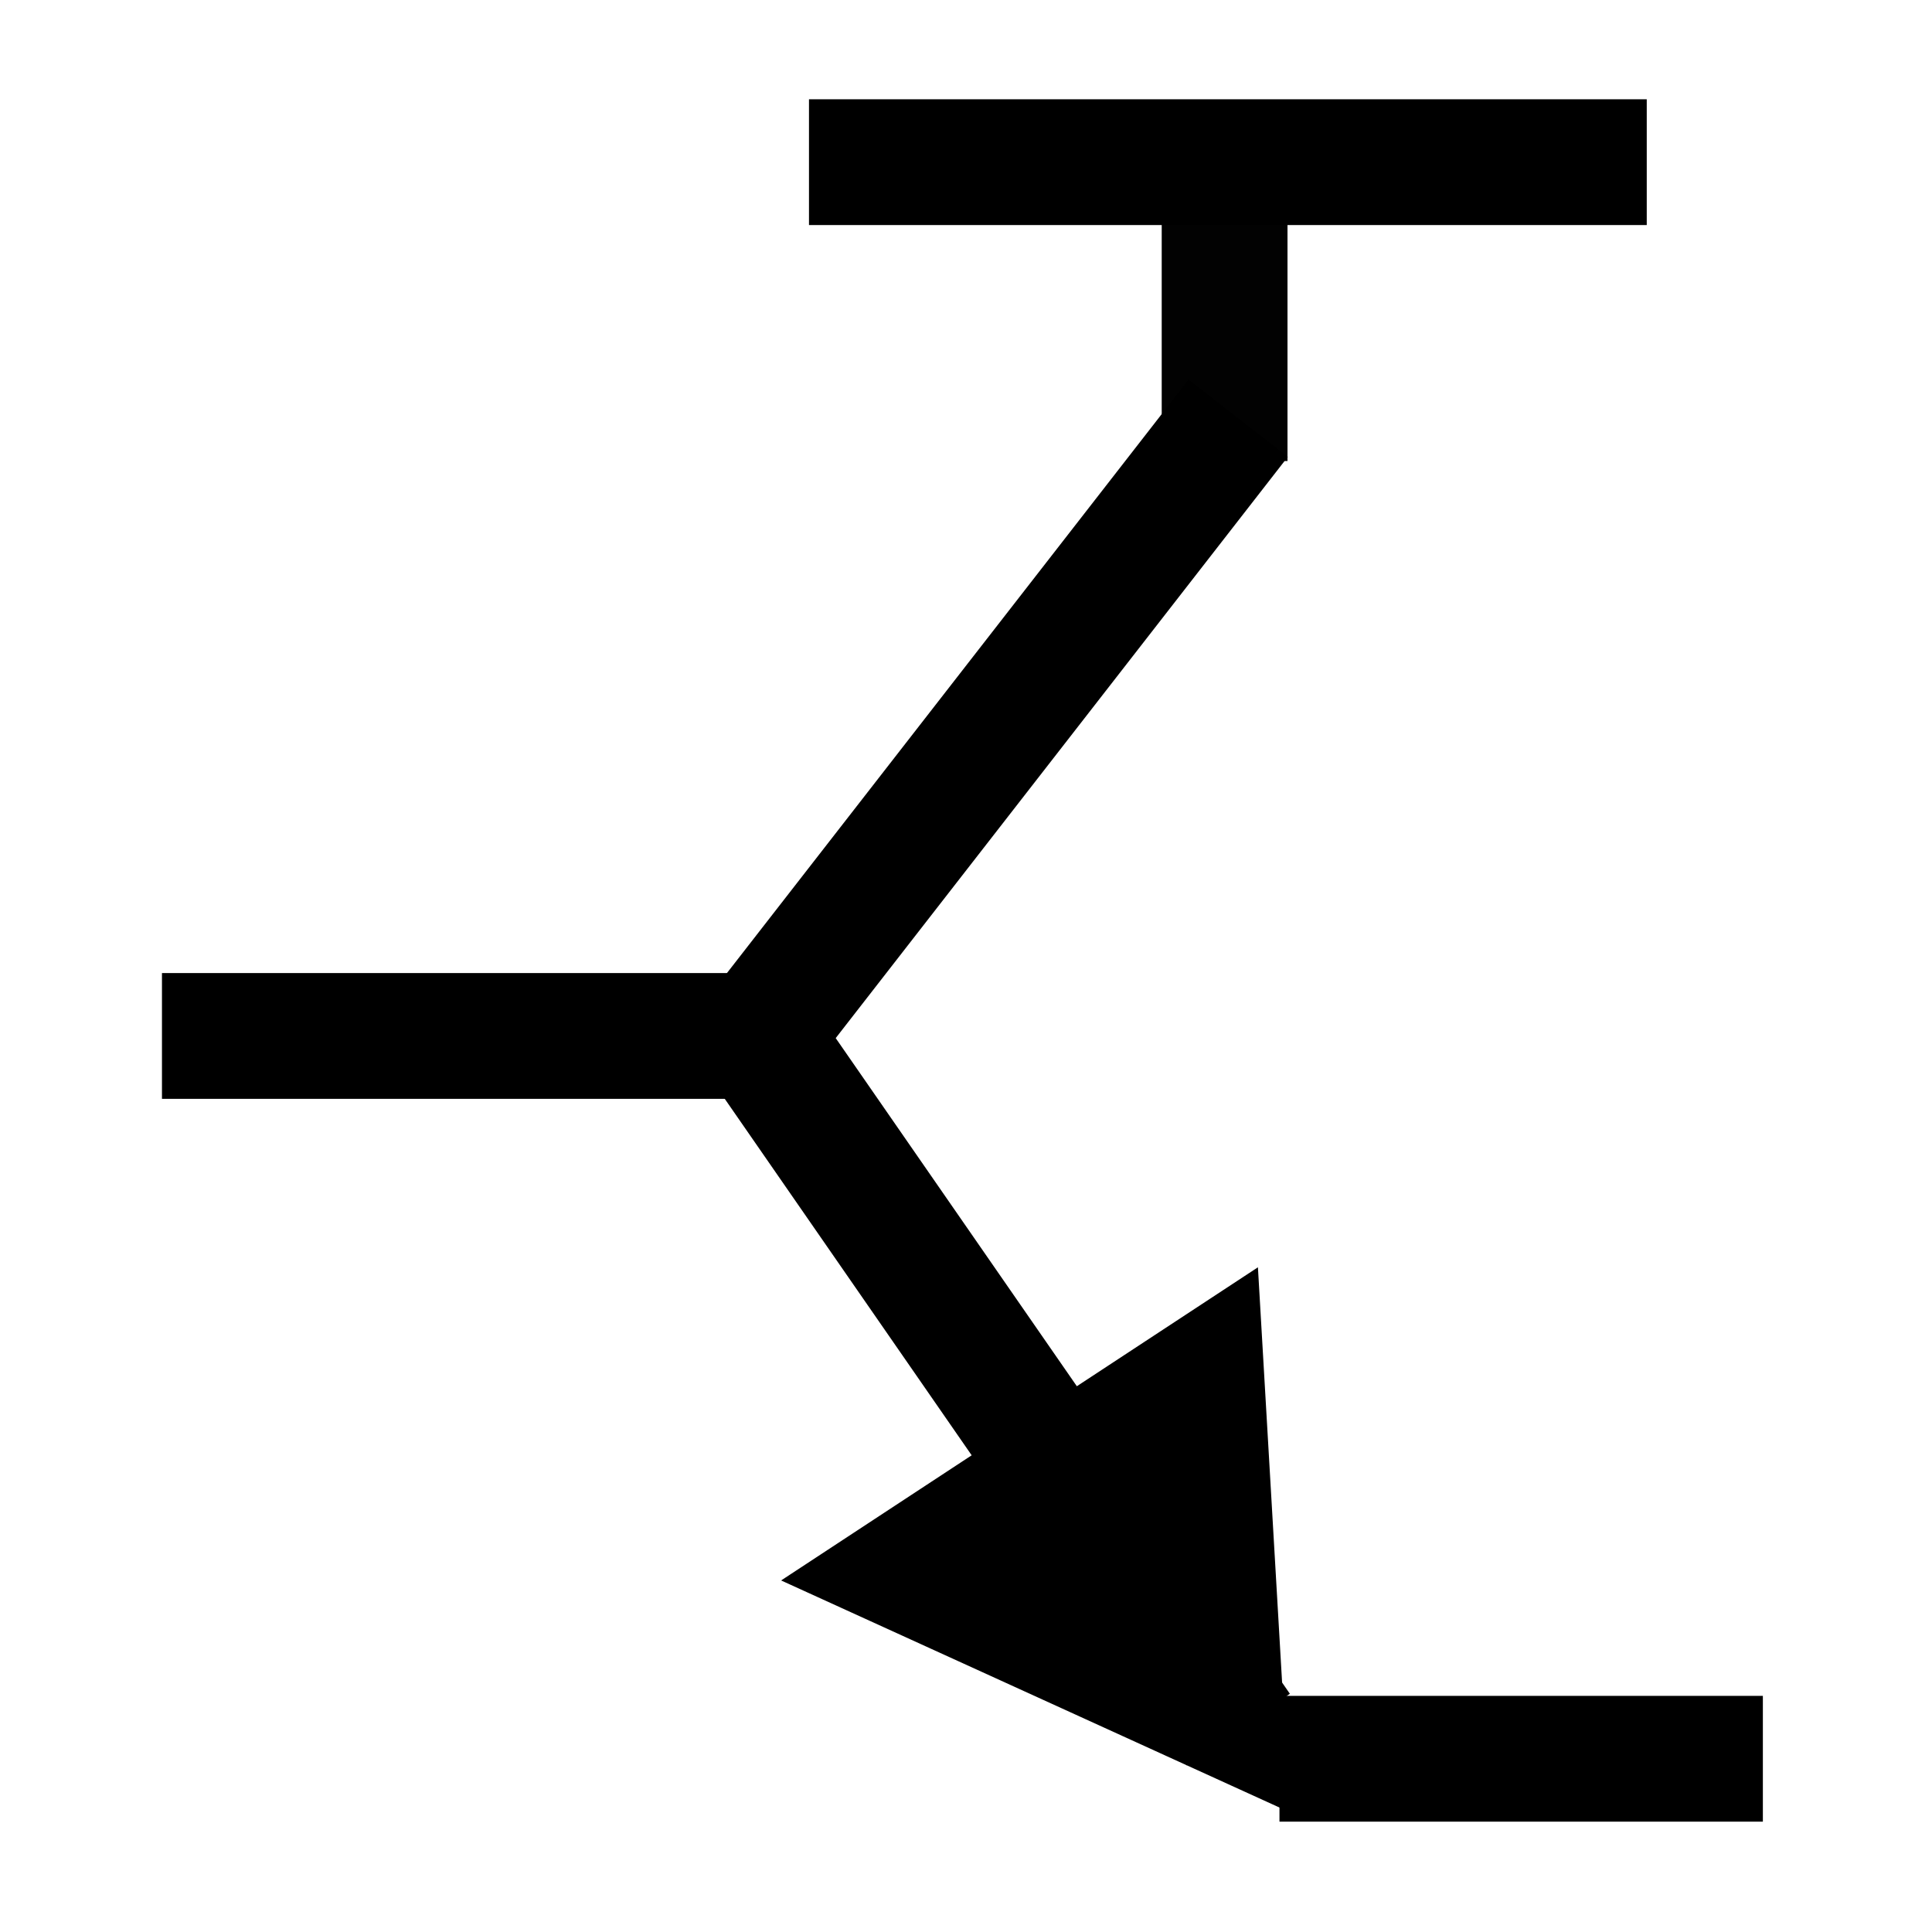
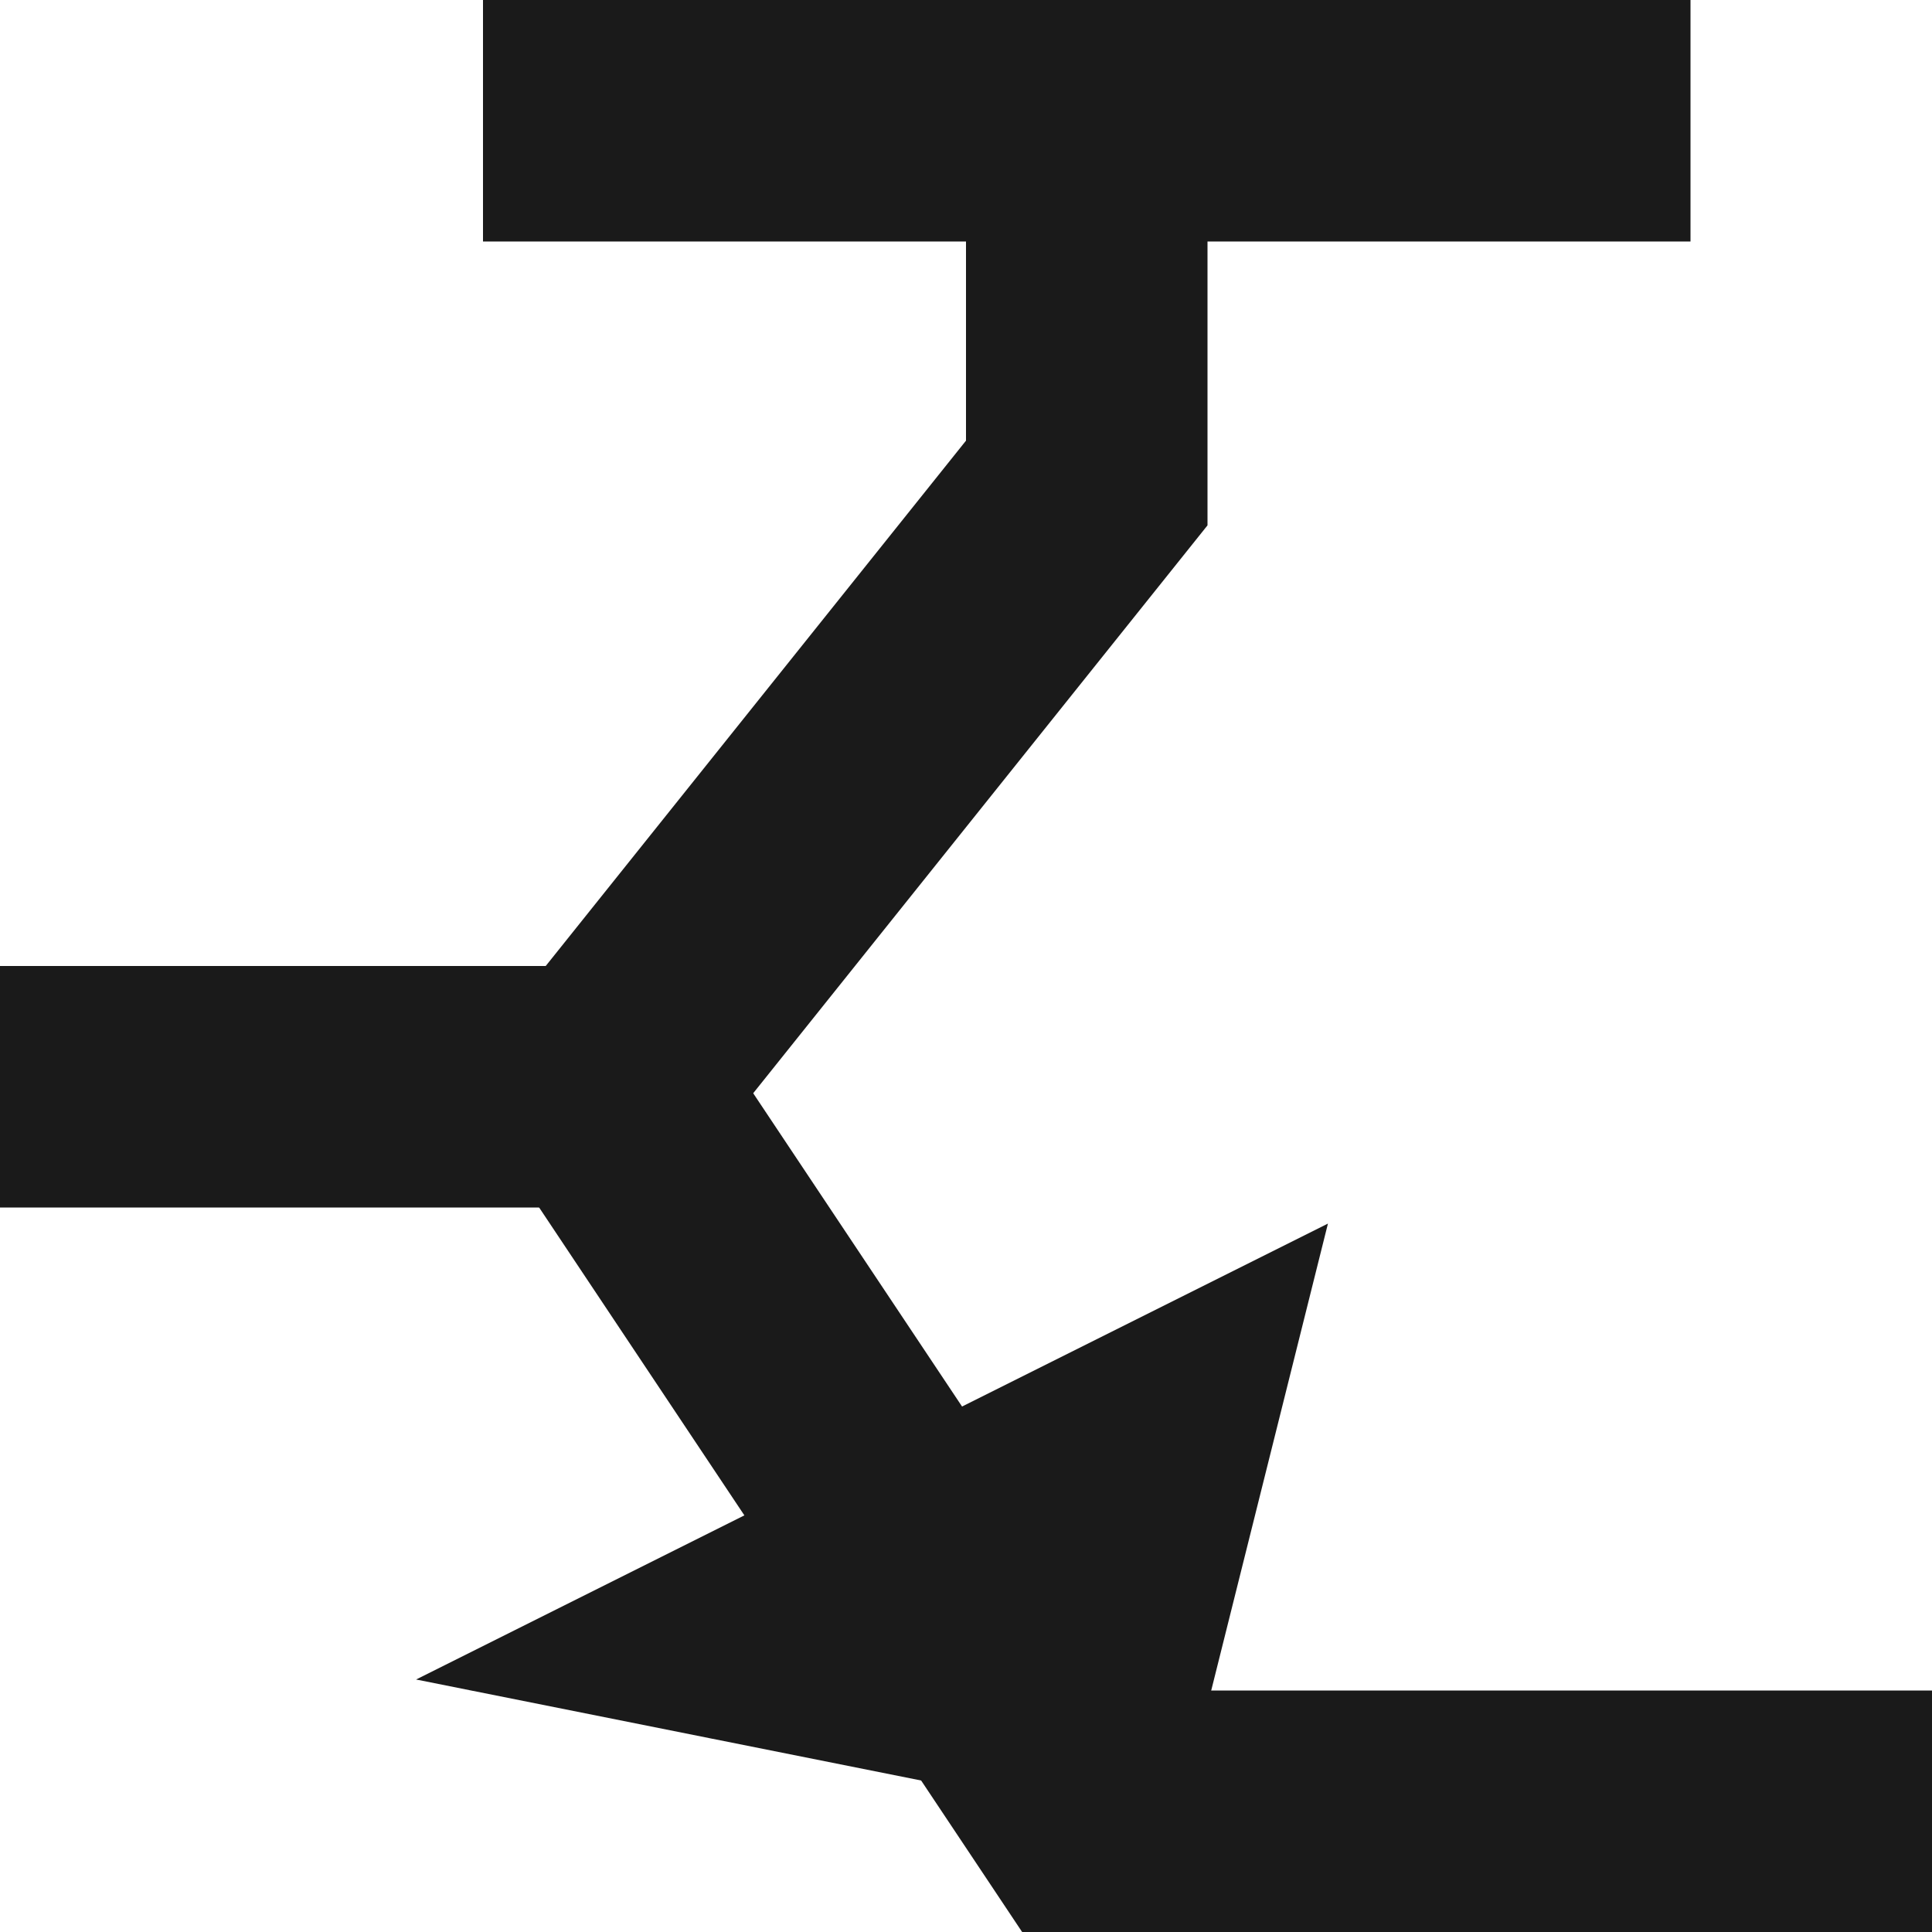
- <svg xmlns="http://www.w3.org/2000/svg" height="48" width="48" version="1.1">
-   <g transform="matrix(0,2.2295,-1.9667,0,28.502,9.3651)">
-     <rect fill-opacity="0" height="16" width="16" y="0" x="0" />
+ <svg xmlns="http://www.w3.org/2000/svg" height="16" width="16" version="1.1" id="svg2">
+   <defs id="defs20" />
+   <path style="fill:none;stroke:#1a1a1a;stroke-width:2;stroke-linecap:butt;stroke-miterlimit:4;stroke-dasharray:none" id="path3840" d="M 9.5,12 9,14 6.5,13.5 z" />
+   <g id="g3889" transform="matrix(1,0,0,-1,0,16)">
+     <path style="fill:none;stroke:#1a1a1a;stroke-width:2;stroke-linecap:butt;stroke-miterlimit:4;stroke-dasharray:none" id="path3838" d="M 9,16 9,12 5,7 0,7" />
+     <path d="M 16,1 9,1 5,7" id="path3842" style="fill:none;stroke:#1a1a1a;stroke-width:2;stroke-linecap:butt;stroke-miterlimit:4;stroke-dasharray:none" />
+     <path style="fill:none;stroke:#1a1a1a;stroke-width:2;stroke-linecap:butt;stroke-miterlimit:4;stroke-dasharray:none" id="path3844" d="M 14,15 4,15" />
  </g>
-   <path d="m40.913 4.029h-20.814" stroke="#000" stroke-width="3.125" fill="none" />
-   <path d="m43.798 43.696h-12.01" stroke="#000" stroke-width="3.125" fill="none" />
-   <path d="m18.143 25.738h-14.119" stroke="#000" stroke-width="3.125" fill="none" />
-   <path d="m30.762 10.391-11.937 15.347 11.937 17.233" stroke="#000" stroke-width="3.125" fill="none" />
-   <path stroke-width=".866px" d="m31.567 44.331-11.267-5.134 10.564-6.938z" stroke="#000" />
-   <path opacity="0.99" d="m30.425 11.454v-7.061" stroke="#000" stroke-width="3.125" fill="none" />
</svg>
